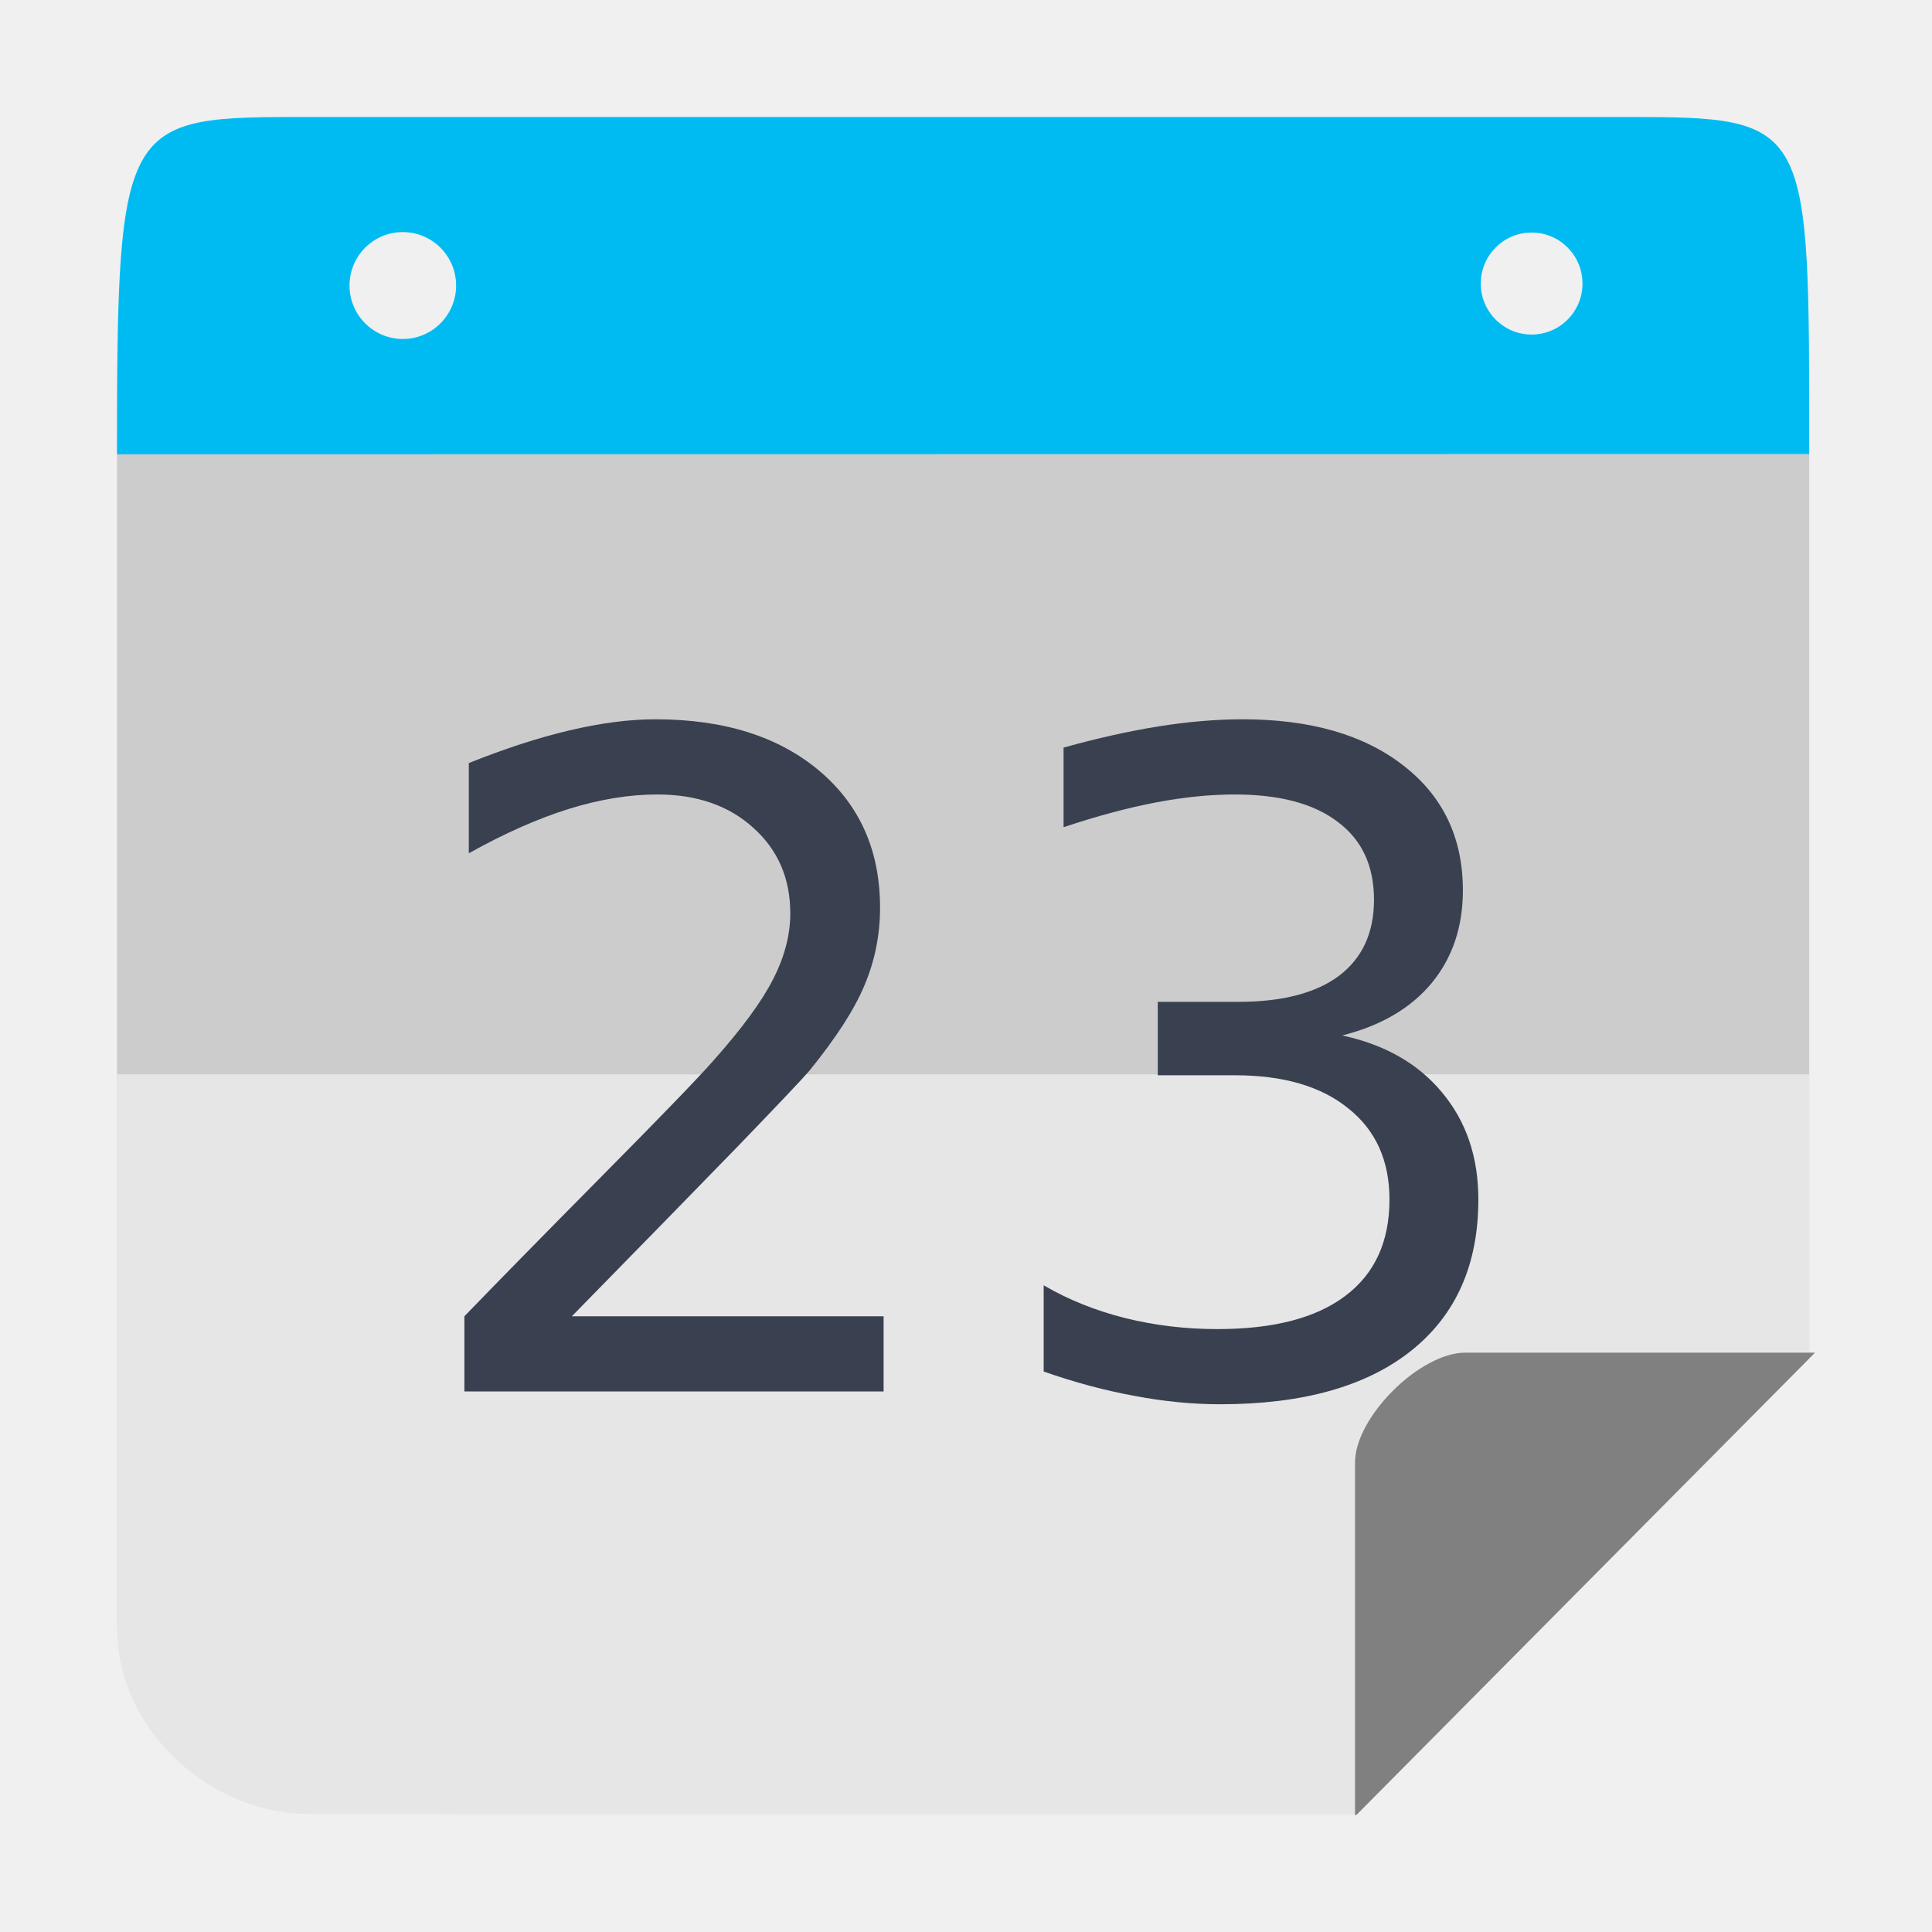
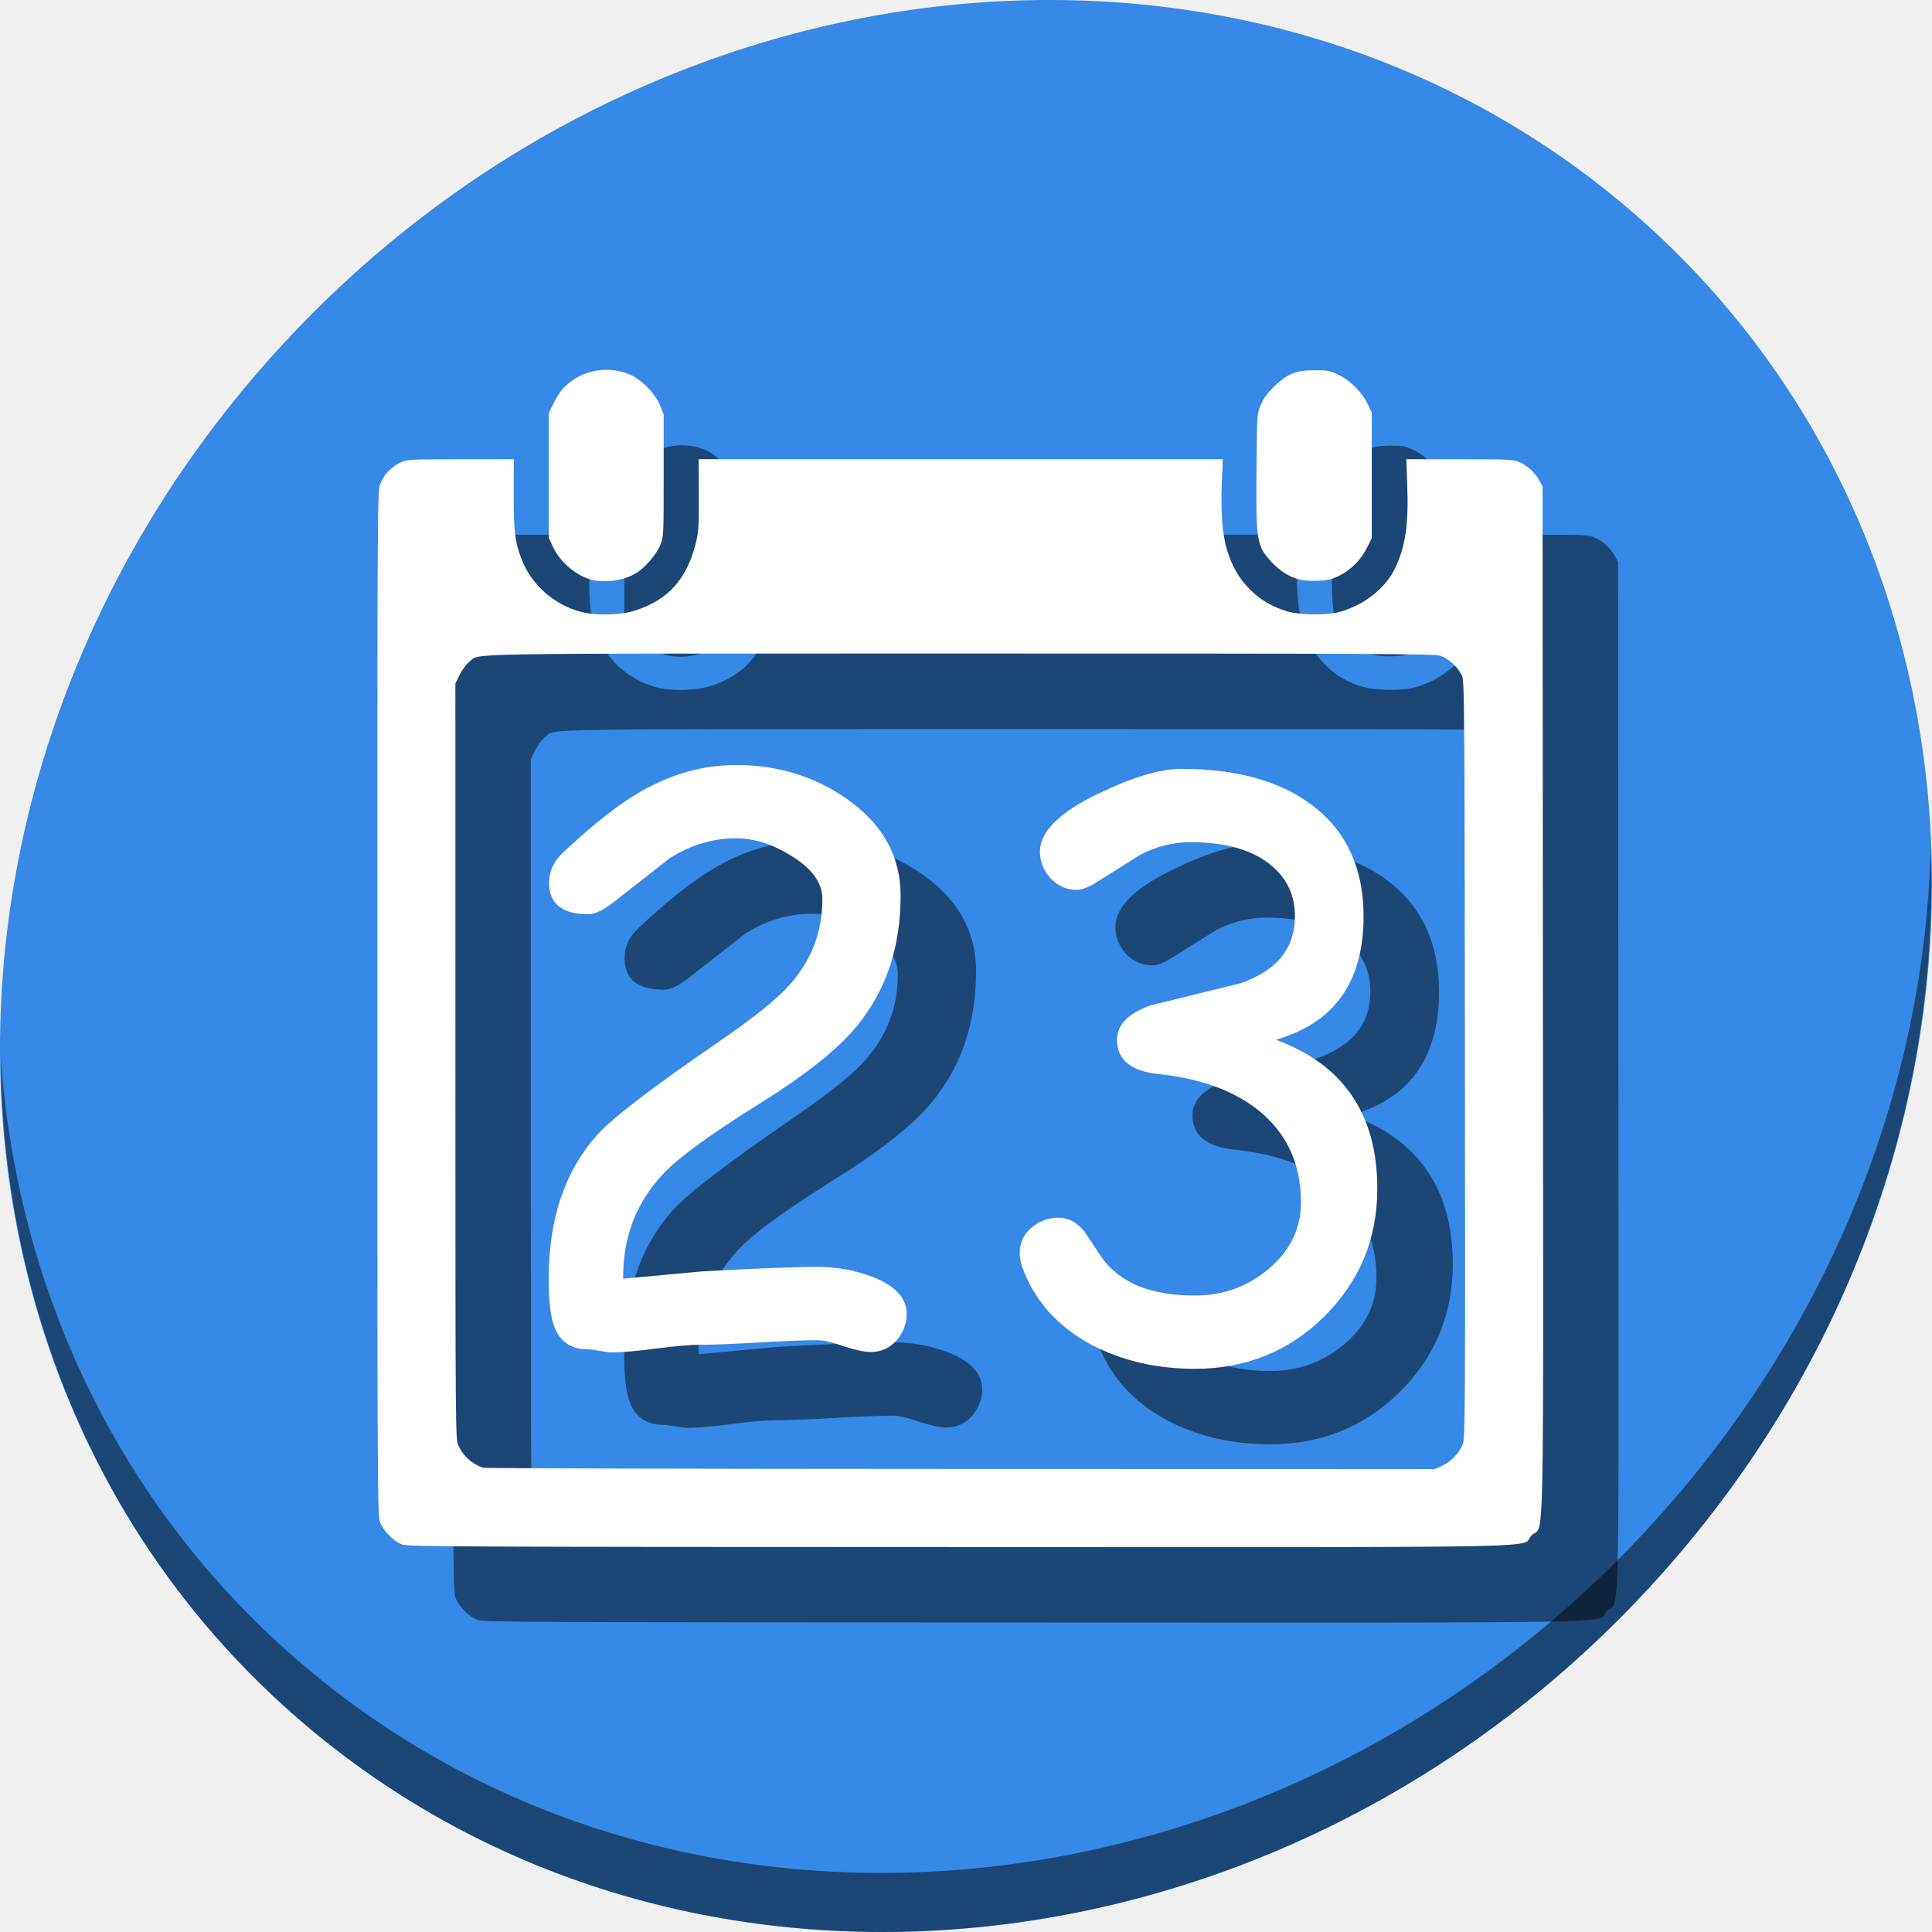
<svg xmlns="http://www.w3.org/2000/svg" height="512" width="512" viewBox="0 0 512 512" id="svg2" version="1.1">
  <defs id="defs14" />
-   <path style="opacity:1;fill:#cccccc;fill-opacity:1;stroke:none;stroke-width:46.392;stroke-linecap:butt;stroke-linejoin:miter;stroke-miterlimit:4;stroke-dasharray:92.784, 92.784;stroke-dashoffset:0;stroke-opacity:1" d="m 31,120.397 0,270.934 c 0,49.517 39.747,89.374 89.127,89.374 l 239.602,0 119.733,-120.7 0,-239.608 z" id="rect4178" />
-   <path style="opacity:1;fill:#e6e6e6;fill-opacity:1;stroke:none;stroke-width:46.392;stroke-linecap:butt;stroke-linejoin:miter;stroke-miterlimit:4;stroke-dasharray:92.784, 92.784;stroke-dashoffset:0;stroke-opacity:1" d="m 120.126,31 c -1.066,0 -2.125,0.027 -3.183,0.063 1.058,-0.029 2.115,-0.063 3.183,-0.063 z m 270.208,0 c 1.069,0 2.127,0.034 3.187,0.063 -1.058,-0.037 -2.119,-0.063 -3.187,-0.063 z M 31,284.709 l 0,146.234 c 0,29.008 26.223,49.762 50.396,49.762 l 278.333,0 119.733,-120.7 0,-75.296 z" id="rect4178-9" />
-   <g aria-label="23" transform="translate(-427.2236,4.716129)" style="font-style:normal;font-weight:normal;font-size:40px;line-height:1.25;font-family:sans-serif;letter-spacing:0px;word-spacing:0px;fill:#394050;fill-opacity:1;stroke:none" id="flowRoot819-3-0">
-     <path d="m 578.77,344.107 h 82.617 V 364.029 H 550.293 v -19.922 q 13.477,-13.945 36.68,-37.383 23.32,-23.555 29.297,-30.352 11.367,-12.773 15.82,-21.562 4.57,-8.906 4.57,-17.461 0,-13.945 -9.844,-22.734 -9.727,-8.789 -25.43,-8.789 -11.133,0 -23.555,3.867 -12.305,3.867 -26.367,11.719 v -23.906 q 14.297,-5.742 26.719,-8.672 12.422,-2.93 22.734,-2.93 27.188,0 43.359,13.594 16.172,13.594 16.172,36.328 0,10.781 -4.102,20.508 -3.984,9.609 -14.648,22.734 -2.93,3.398 -18.633,19.688 -15.703,16.172 -44.297,45.352 z" style="font-size:240px;fill:#394050;fill-opacity:1" id="path1889" />
-     <path d="m 782.91,269.693 q 16.992,3.633 26.484,15.117 9.609,11.484 9.609,28.359 0,25.898 -17.812,40.078 -17.812,14.18 -50.625,14.18 -11.016,0 -22.734,-2.227 -11.602,-2.109 -24.023,-6.445 V 335.904 q 9.844,5.742 21.562,8.672 11.719,2.93 24.492,2.93 22.266,0 33.867,-8.789 11.719,-8.789 11.719,-25.547 0,-15.469 -10.898,-24.141 -10.781,-8.789 -30.117,-8.789 h -20.391 v -19.453 h 21.328 q 17.461,0 26.719,-6.914 9.258,-7.031 9.258,-20.156 0,-13.477 -9.609,-20.625 -9.492,-7.266 -27.305,-7.266 -9.727,0 -20.859,2.109 -11.133,2.109 -24.492,6.562 V 193.404 q 13.477,-3.75 25.195,-5.625 11.836,-1.875 22.266,-1.875 26.953,0 42.656,12.305 15.703,12.188 15.703,33.047 0,14.531 -8.32,24.609 -8.32,9.961 -23.672,13.828 z" style="font-size:240px;fill:#394050;fill-opacity:1" id="path1891" />
+   <path style="fill:#3689e6;fill-opacity:1;stroke-width:11.11" d="M 432.913,56.474 C 535.106,145.049 538.74,306.174 441.03,416.373 343.32,526.572 181.28,544.101 79.087,455.526 -23.106,366.951 -26.74,205.826 70.97,95.627 168.68,-14.572 330.72,-32.101 432.913,56.474 Z" id="path842" />
+   <path style="opacity:1;fill:#000000;fill-opacity:0.49;stroke-width:11.11" d="M 511.635,224.904 C 510.084,286.215 486.474,349.058 440.669,400.718 342.959,510.917 180.919,528.446 78.726,439.871 30.827,398.356 4.497,340.923 0.194,280.229 0.799,346.585 27.117,410.482 79.079,455.519 181.272,544.094 343.32,526.556 441.022,416.366 490.727,360.308 514.027,291.075 511.635,224.904 Z" id="path845" />
+   <g id="g879" transform="translate(20.00001,19.99999)" style="fill:#000000;fill-opacity:0.49">
+     <path id="path871" d="m 106.653,409.333 c -2.355,-0.831 -5.178,-3.719 -6.003,-6.139 -0.602,-1.767 -0.65,-11.948 -0.65,-137.397 0,-134.387 0.008,-135.505 0.778,-137.567 0.911,-2.434 2.98,-4.601 5.464,-5.723 1.66,-0.75 2.526,-0.794 15.839,-0.802 l 14.084,-0.008 -0.023,9.266 c -0.026,9.778 0.351,12.846 2.123,17.343 2.645,6.711 8.458,11.866 15.574,13.812 4.039,1.105 10.66,0.94 14.63,-0.363 8.606,-2.825 13.527,-8.293 15.874,-17.641 0.797,-3.173 0.874,-4.368 0.841,-12.956 l -0.038,-9.461 h 69.453 69.453 l -0.265,6.535 c -0.302,7.452 0.162,13.389 1.365,17.459 2.482,8.393 8.307,14.247 16.341,16.42 3.114,0.842 9.836,0.954 12.874,0.214 6.783,-1.652 12.851,-6.331 15.419,-11.89 2.712,-5.869 3.52,-11.464 3.15,-21.812 l -0.248,-6.925 14.15,0.008 c 13.385,0.008 14.245,0.051 15.906,0.802 2.149,0.972 4.082,2.772 5.203,4.846 l 0.844,1.561 0.1,136.147 c 0.112,153.408 0.429,138.406 -2.998,141.834 -3.448,3.448 12.893,3.115 -151.567,3.081 -131.562,-0.026 -146.11,-0.091 -147.673,-0.643 z m 275.61,-20.921 c 2.349,-1.096 4.533,-3.415 5.415,-5.752 0.6,-1.588 0.641,-9.276 0.543,-101.983 -0.102,-96.861 -0.131,-100.314 -0.832,-101.725 -1.081,-2.174 -3.552,-4.442 -5.6,-5.14 -1.637,-0.558 -13.896,-0.617 -127.316,-0.617 -136.896,0 -127.026,-0.164 -130.084,2.168 -0.744,0.568 -1.877,2.087 -2.53,3.394 l -1.182,2.366 0.008,100.105 c 0.008,99.828 0.011,100.11 0.802,101.861 1.287,2.846 3.701,4.996 6.599,5.878 0.538,0.164 57.508,0.311 126.601,0.327 l 125.624,0.03 1.951,-0.91 z M 156.856,153.653 c -3.988,-0.94 -8.458,-4.703 -10.286,-8.661 l -1.119,-2.423 v -16.589 -16.589 l 1.268,-2.528 c 0.698,-1.39 1.685,-2.995 2.195,-3.566 4.43,-4.965 11.292,-6.607 17.604,-4.212 3.215,1.22 7.104,5.085 8.424,8.372 l 0.94,2.341 v 16.191 c 0,16.032 -0.008,16.213 -0.905,18.433 -1.054,2.61 -4.097,6.119 -6.554,7.559 -3.216,1.885 -7.833,2.553 -11.566,1.673 z m 187.281,-0.127 c -2.638,-0.762 -4.937,-2.216 -7.01,-4.432 -4.103,-4.387 -4.305,-5.568 -4.148,-24.277 0.125,-14.817 0.139,-15.052 1.066,-17.361 0.682,-1.698 1.646,-3.047 3.511,-4.912 3.466,-3.466 5.84,-4.425 10.96,-4.429 3.374,-0.001 3.936,0.109 6.271,1.243 3.129,1.519 6.221,4.654 7.698,7.805 l 1.052,2.244 v 16.589 16.589 l -1.246,2.532 c -1.569,3.188 -4.29,5.93 -7.406,7.463 -1.972,0.971 -3.017,1.217 -5.661,1.334 -2.005,0.089 -3.946,-0.06 -5.086,-0.389 z" style="fill:#000000;stroke-width:0.39;fill-opacity:0.49" />
+     <g aria-label="23" style="font-style:normal;font-weight:normal;font-size:40px;line-height:1.25;font-family:sans-serif;letter-spacing:0px;word-spacing:0px;fill:#000000;fill-opacity:0.49;stroke:none" id="g877" transform="matrix(5.178265,0,0,5.178265,-679.0746,-859.4917)">
+       <path d="m 175.709,235.173 q -0.488,0 -1.387,-0.293 -0.879,-0.312 -1.348,-0.312 -0.996,0 -2.988,0.117 -1.992,0.117 -3.008,0.117 -0.762,0 -2.266,0.195 -1.484,0.195 -2.246,0.195 -0.215,0 -0.625,-0.078 -0.41,-0.078 -0.625,-0.078 -1.348,0 -1.758,-1.309 -0.234,-0.684 -0.234,-2.344 0,-4.551 2.48,-7.324 1.133,-1.27 6.113,-4.688 2.793,-1.914 3.73,-2.988 1.68,-1.875 1.68,-4.395 0,-1.25 -1.621,-2.227 -1.426,-0.879 -2.793,-0.879 -1.797,0 -3.418,1.035 l -2.793,2.188 q -0.84,0.664 -1.348,0.664 -2.012,0 -2.012,-1.602 0,-0.918 0.742,-1.582 2.285,-2.148 3.965,-3.105 2.363,-1.348 4.863,-1.348 3.164,0 5.645,1.719 2.773,1.934 2.773,4.961 0,1.992 -0.566,3.672 -0.566,1.68 -1.719,3.066 -1.465,1.758 -4.961,3.926 -3.672,2.305 -4.824,3.496 -2.168,2.246 -2.129,5.449 l 4.023,-0.371 q 4.141,-0.234 5.918,-0.234 1.484,0 2.812,0.508 1.758,0.684 1.758,1.895 0,0.762 -0.527,1.367 -0.527,0.586 -1.309,0.586 z" style="font-style:normal;font-variant:normal;font-weight:normal;font-stretch:normal;font-family:'Comic Sans MS';-inkscape-font-specification:'Comic Sans MS';fill:#000000;fill-opacity:0.49" id="path873" />
+       <path d="m 192.291,236.032 q -2.949,0 -5.293,-1.23 -2.637,-1.426 -3.555,-4.004 -0.117,-0.352 -0.117,-0.684 0,-0.781 0.586,-1.289 0.605,-0.527 1.387,-0.527 0.781,0 1.348,0.723 l 0.898,1.348 q 0.703,0.957 1.895,1.445 1.191,0.469 2.852,0.469 2.129,0 3.73,-1.328 1.699,-1.406 1.699,-3.438 0,-2.949 -2.168,-4.707 -1.914,-1.523 -5.078,-1.855 -2.168,-0.215 -2.168,-1.758 0,-1.152 1.699,-1.758 l 4.668,-1.152 q 1.348,-0.488 2.031,-1.309 0.684,-0.84 0.703,-2.031 0.039,-1.719 -1.328,-2.773 -1.426,-1.094 -4.004,-1.094 -1.328,0 -2.578,0.645 l -2.207,1.387 q -0.645,0.41 -1.035,0.41 -0.781,0 -1.348,-0.586 -0.547,-0.605 -0.547,-1.367 0,-1.543 2.988,-2.969 2.598,-1.27 4.277,-1.27 4.199,0 6.66,1.855 2.637,1.992 2.637,5.684 0,4.59 -3.711,6.055 -0.332,0.137 -0.762,0.273 2.598,0.957 3.887,2.871 1.289,1.895 1.289,4.746 0,3.848 -2.715,6.543 -2.715,2.676 -6.621,2.676 z" style="font-style:normal;font-variant:normal;font-weight:normal;font-stretch:normal;font-family:'Comic Sans MS';-inkscape-font-specification:'Comic Sans MS';fill:#000000;fill-opacity:0.49" id="path875" />
+     </g>
  </g>
-   <path style="opacity:1;fill:#00bbf2;fill-opacity:1;stroke:none;stroke-width:46.392;stroke-linecap:butt;stroke-linejoin:miter;stroke-miterlimit:4;stroke-dasharray:92.784, 92.784;stroke-dashoffset:0;stroke-opacity:1" d="m 81.922,31 c -49.38,0 -50.921,-0.214 -50.921,89.397 l 448.462,-0.046 c -0.044,-88.31 0.805,-89.351 -48.559,-89.351 l -348.982,0 z m 24.826,30.504 c 7.801,-1.02e-4 14.125,6.34 14.125,14.162 10e-5,7.822 -6.325,14.164 -14.125,14.164 C 98.947,89.83 92.624,83.487 92.624,75.666 92.624,67.843 98.947,61.504 106.747,61.504 Z m 299.158,0.125 c 7.438,0.004 13.466,6.049 13.47,13.507 0.004,7.464 -6.027,13.519 -13.47,13.523 -7.449,0.004 -13.49,-6.053 -13.486,-13.523 0.004,-7.464 6.042,-13.511 13.486,-13.507 z" id="rect4178-4" />
-   <flowRoot xml:space="preserve" id="flowRoot819-3" style="font-style:normal;font-weight:normal;font-size:40px;line-height:1.25;font-family:sans-serif;letter-spacing:0px;word-spacing:0px;fill:#394050;fill-opacity:1;stroke:none" transform="translate(415.2662,6.270227)">
-     <flowRegion id="flowRegion821-6" style="fill:#394050;fill-opacity:1">
-       <rect id="rect823-7" width="429.274" height="449.962" x="532.714" y="151.685" style="fill:#394050;fill-opacity:1" />
-     </flowRegion>
-     <flowPara id="flowPara825-5" style="font-size:240px;fill:#394050;fill-opacity:1">23</flowPara>
-   </flowRoot>
-   <path style="opacity:1;fill:#808080;fill-opacity:1;stroke:none;stroke-width:46.392;stroke-linecap:butt;stroke-linejoin:miter;stroke-miterlimit:4;stroke-dasharray:92.784, 92.784;stroke-dashoffset:0;stroke-opacity:1" d="m 388.367,358.463 c -12.142,0 -29.272,17.101 -29.272,29.103 l 0,93.434 0.339,0 L 481,358.463 l -92.633,0 z" id="rect4218" />
+   <g id="g869">
+     <path style="fill:#ffffff;stroke-width:0.39" d="m 106.653,409.333 c -2.355,-0.831 -5.178,-3.719 -6.003,-6.139 -0.602,-1.767 -0.65,-11.948 -0.65,-137.397 0,-134.387 0.008,-135.505 0.778,-137.567 0.911,-2.434 2.98,-4.601 5.464,-5.723 1.66,-0.75 2.526,-0.794 15.839,-0.802 l 14.084,-0.008 -0.023,9.266 c -0.026,9.778 0.351,12.846 2.123,17.343 2.645,6.711 8.458,11.866 15.574,13.812 4.039,1.105 10.66,0.94 14.63,-0.363 8.606,-2.825 13.527,-8.293 15.874,-17.641 0.797,-3.173 0.874,-4.368 0.841,-12.956 l -0.038,-9.461 h 69.453 69.453 l -0.265,6.535 c -0.302,7.452 0.162,13.389 1.365,17.459 2.482,8.393 8.307,14.247 16.341,16.42 3.114,0.842 9.836,0.954 12.874,0.214 6.783,-1.652 12.851,-6.331 15.419,-11.89 2.712,-5.869 3.52,-11.464 3.15,-21.812 l -0.248,-6.925 14.15,0.008 c 13.385,0.008 14.245,0.051 15.906,0.802 2.149,0.972 4.082,2.772 5.203,4.846 l 0.844,1.561 0.1,136.147 c 0.112,153.408 0.429,138.406 -2.998,141.834 -3.448,3.448 12.893,3.115 -151.567,3.081 -131.562,-0.026 -146.11,-0.091 -147.673,-0.643 z m 275.61,-20.921 c 2.349,-1.096 4.533,-3.415 5.415,-5.752 0.6,-1.588 0.641,-9.276 0.543,-101.983 -0.102,-96.861 -0.131,-100.314 -0.832,-101.725 -1.081,-2.174 -3.552,-4.442 -5.6,-5.14 -1.637,-0.558 -13.896,-0.617 -127.316,-0.617 -136.896,0 -127.026,-0.164 -130.084,2.168 -0.744,0.568 -1.877,2.087 -2.53,3.394 l -1.182,2.366 0.008,100.105 c 0.008,99.828 0.011,100.11 0.802,101.861 1.287,2.846 3.701,4.996 6.599,5.878 0.538,0.164 57.508,0.311 126.601,0.327 l 125.624,0.03 1.951,-0.91 z M 156.856,153.653 c -3.988,-0.94 -8.458,-4.703 -10.286,-8.661 l -1.119,-2.423 v -16.589 -16.589 l 1.268,-2.528 c 0.698,-1.39 1.685,-2.995 2.195,-3.566 4.43,-4.965 11.292,-6.607 17.604,-4.212 3.215,1.22 7.104,5.085 8.424,8.372 l 0.94,2.341 v 16.191 c 0,16.032 -0.008,16.213 -0.905,18.433 -1.054,2.61 -4.097,6.119 -6.554,7.559 -3.216,1.885 -7.833,2.553 -11.566,1.673 z m 187.281,-0.127 c -2.638,-0.762 -4.937,-2.216 -7.01,-4.432 -4.103,-4.387 -4.305,-5.568 -4.148,-24.277 0.125,-14.817 0.139,-15.052 1.066,-17.361 0.682,-1.698 1.646,-3.047 3.511,-4.912 3.466,-3.466 5.84,-4.425 10.96,-4.429 3.374,-0.001 3.936,0.109 6.271,1.243 3.129,1.519 6.221,4.654 7.698,7.805 l 1.052,2.244 v 16.589 16.589 l -1.246,2.532 c -1.569,3.188 -4.29,5.93 -7.406,7.463 -1.972,0.971 -3.017,1.217 -5.661,1.334 -2.005,0.089 -3.946,-0.06 -5.086,-0.389 z" id="path849" />
+     <g transform="matrix(5.178265,0,0,5.178265,-679.0746,-859.4917)" id="flowRoot849" style="font-style:normal;font-weight:normal;font-size:40px;line-height:1.25;font-family:sans-serif;letter-spacing:0px;word-spacing:0px;fill:#ffffff;fill-opacity:1;stroke:none" aria-label="23">
+       <path id="path857" style="font-style:normal;font-variant:normal;font-weight:normal;font-stretch:normal;font-family:'Comic Sans MS';-inkscape-font-specification:'Comic Sans MS';fill:#ffffff" d="m 175.709,235.173 q -0.488,0 -1.387,-0.293 -0.879,-0.312 -1.348,-0.312 -0.996,0 -2.988,0.117 -1.992,0.117 -3.008,0.117 -0.762,0 -2.266,0.195 -1.484,0.195 -2.246,0.195 -0.215,0 -0.625,-0.078 -0.41,-0.078 -0.625,-0.078 -1.348,0 -1.758,-1.309 -0.234,-0.684 -0.234,-2.344 0,-4.551 2.48,-7.324 1.133,-1.27 6.113,-4.688 2.793,-1.914 3.73,-2.988 1.68,-1.875 1.68,-4.395 0,-1.25 -1.621,-2.227 -1.426,-0.879 -2.793,-0.879 -1.797,0 -3.418,1.035 l -2.793,2.188 q -0.84,0.664 -1.348,0.664 -2.012,0 -2.012,-1.602 0,-0.918 0.742,-1.582 2.285,-2.148 3.965,-3.105 2.363,-1.348 4.863,-1.348 3.164,0 5.645,1.719 2.773,1.934 2.773,4.961 0,1.992 -0.566,3.672 -0.566,1.68 -1.719,3.066 -1.465,1.758 -4.961,3.926 -3.672,2.305 -4.824,3.496 -2.168,2.246 -2.129,5.449 l 4.023,-0.371 q 4.141,-0.234 5.918,-0.234 1.484,0 2.812,0.508 1.758,0.684 1.758,1.895 0,0.762 -0.527,1.367 -0.527,0.586 -1.309,0.586 z" />
+       <path id="path859" style="font-style:normal;font-variant:normal;font-weight:normal;font-stretch:normal;font-family:'Comic Sans MS';-inkscape-font-specification:'Comic Sans MS';fill:#ffffff" d="m 192.291,236.032 q -2.949,0 -5.293,-1.23 -2.637,-1.426 -3.555,-4.004 -0.117,-0.352 -0.117,-0.684 0,-0.781 0.586,-1.289 0.605,-0.527 1.387,-0.527 0.781,0 1.348,0.723 l 0.898,1.348 q 0.703,0.957 1.895,1.445 1.191,0.469 2.852,0.469 2.129,0 3.73,-1.328 1.699,-1.406 1.699,-3.438 0,-2.949 -2.168,-4.707 -1.914,-1.523 -5.078,-1.855 -2.168,-0.215 -2.168,-1.758 0,-1.152 1.699,-1.758 l 4.668,-1.152 q 1.348,-0.488 2.031,-1.309 0.684,-0.84 0.703,-2.031 0.039,-1.719 -1.328,-2.773 -1.426,-1.094 -4.004,-1.094 -1.328,0 -2.578,0.645 l -2.207,1.387 q -0.645,0.41 -1.035,0.41 -0.781,0 -1.348,-0.586 -0.547,-0.605 -0.547,-1.367 0,-1.543 2.988,-2.969 2.598,-1.27 4.277,-1.27 4.199,0 6.66,1.855 2.637,1.992 2.637,5.684 0,4.59 -3.711,6.055 -0.332,0.137 -0.762,0.273 2.598,0.957 3.887,2.871 1.289,1.895 1.289,4.746 0,3.848 -2.715,6.543 -2.715,2.676 -6.621,2.676 z" />
+     </g>
+   </g>
</svg>
